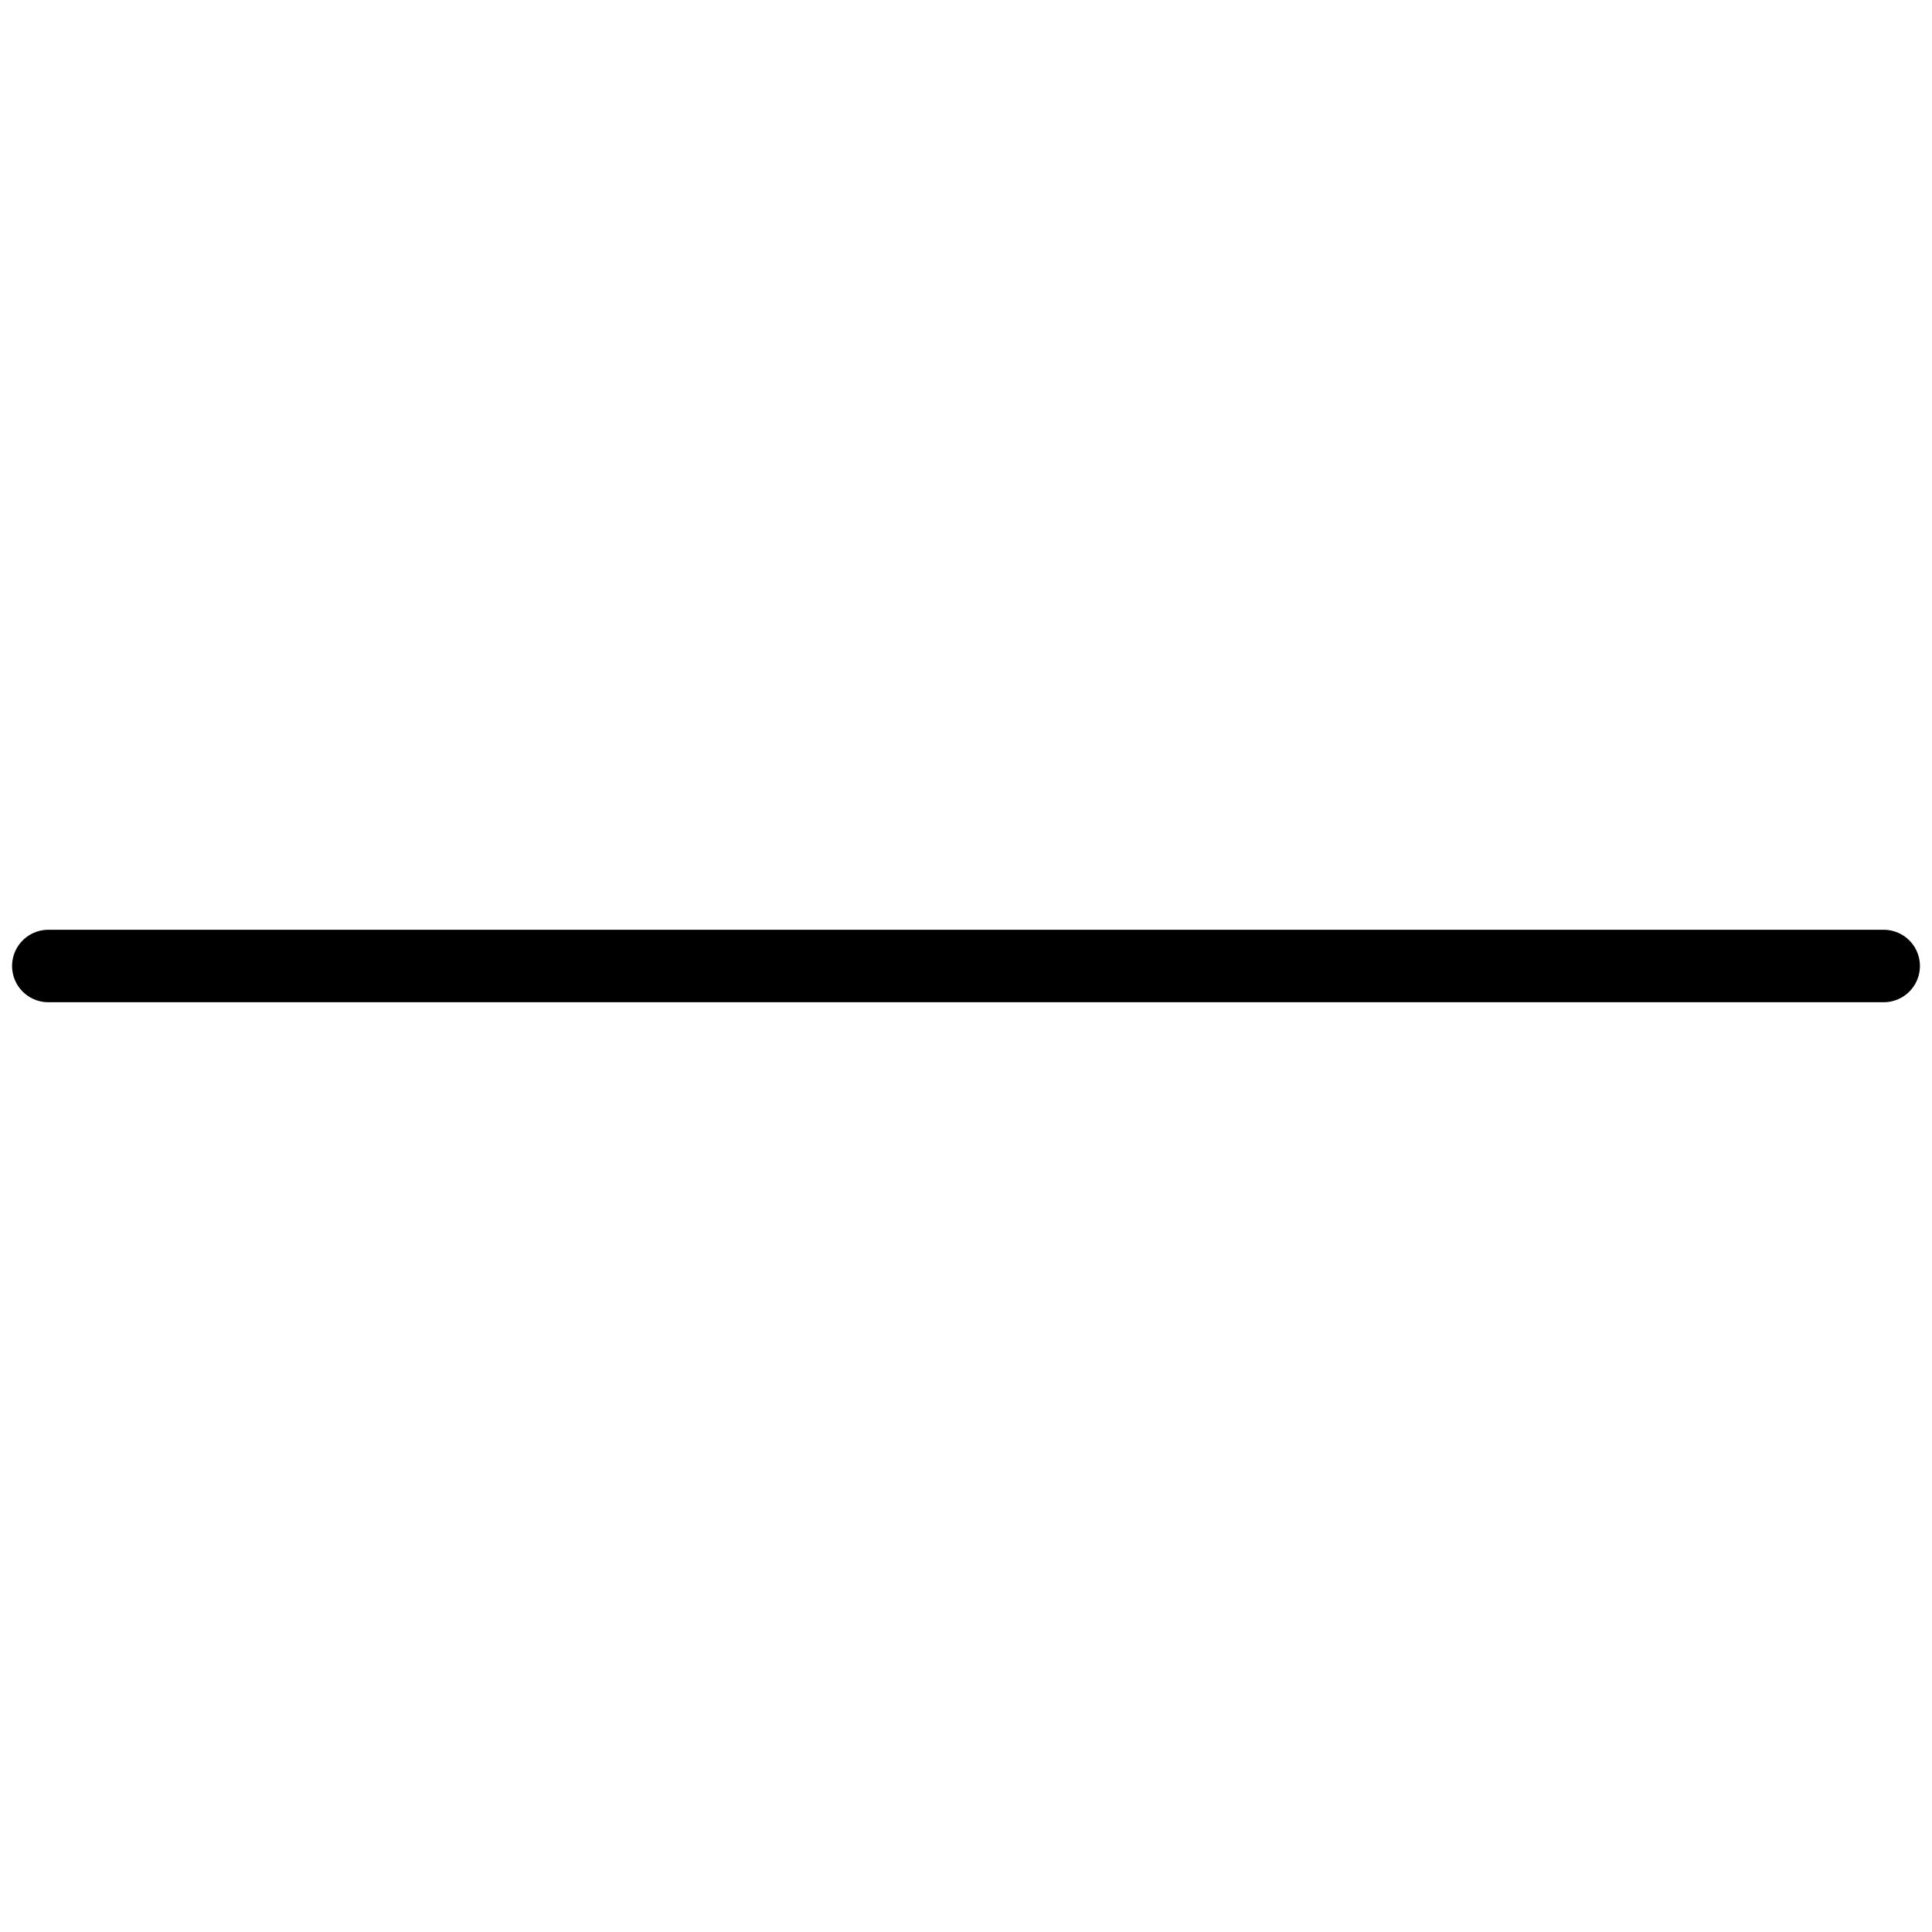
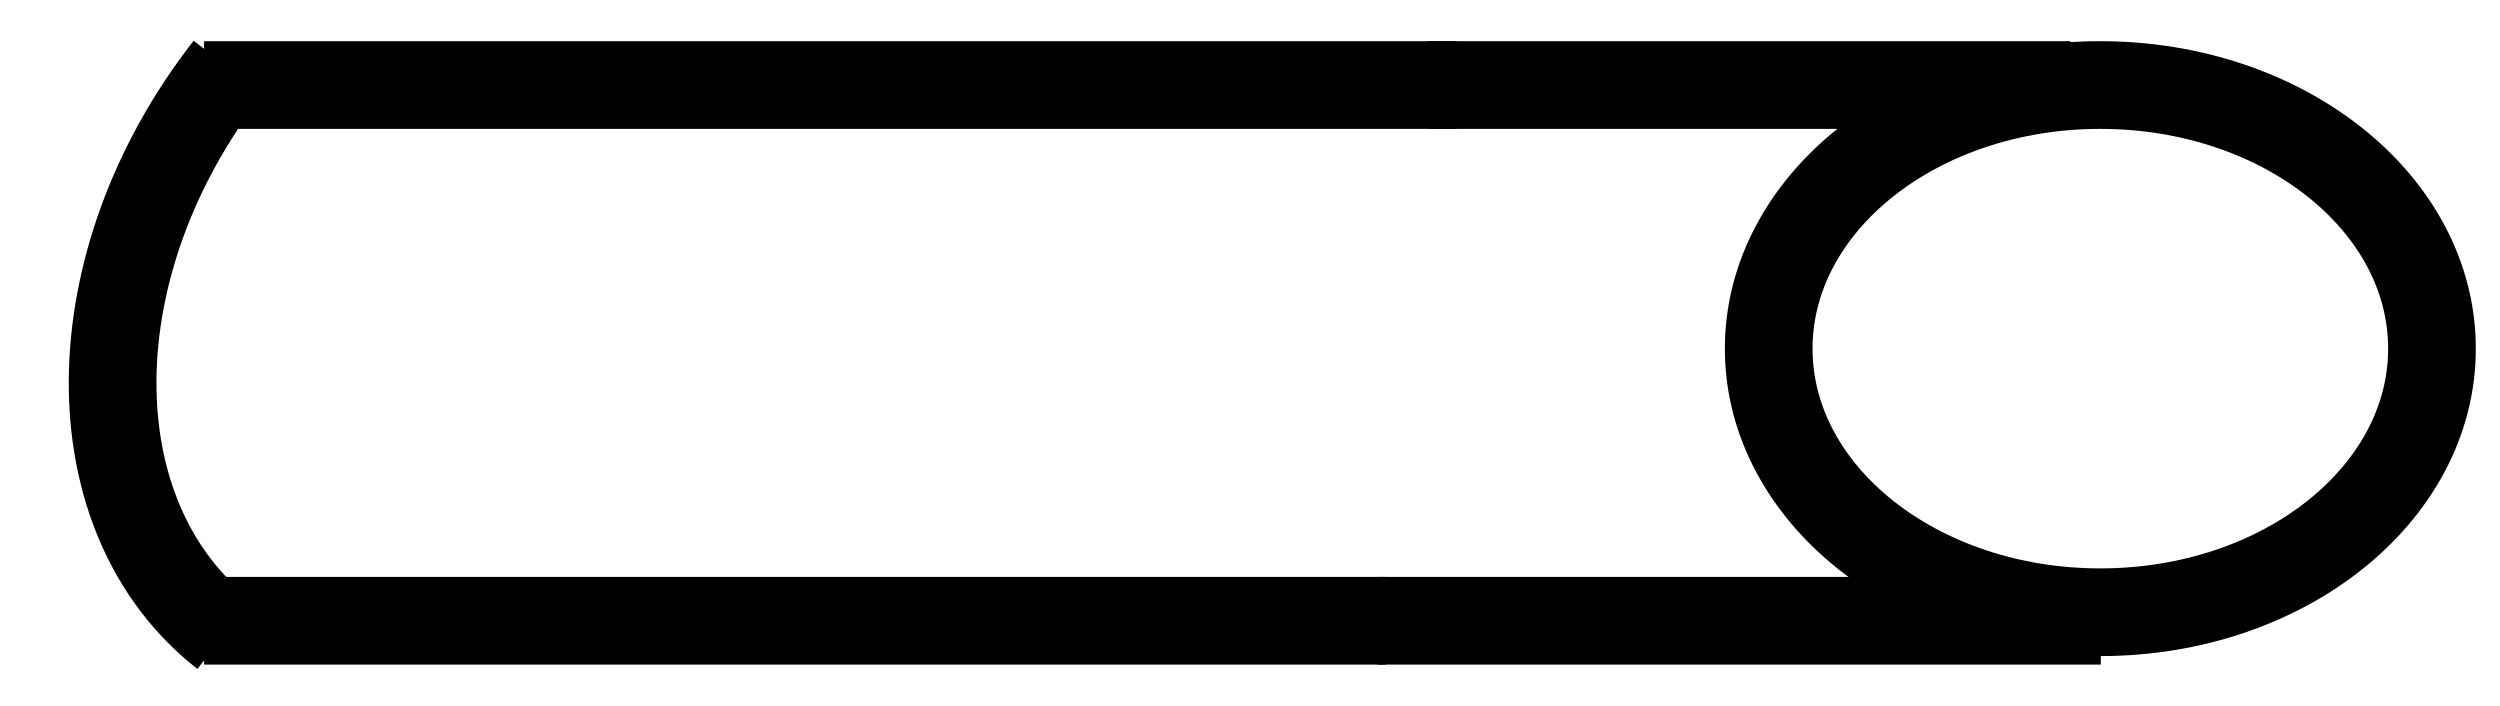
- <svg xmlns="http://www.w3.org/2000/svg" width="40" height="40" viewBox="0 0 40 40" fill="none">
-   <path d="M1 20H39" stroke="black" stroke-width="1.5" stroke-linecap="round" />
+ <svg xmlns="http://www.w3.org/2000/svg" width="294" height="83" xml:space="preserve" overflow="hidden">
+   <g transform="translate(-13 -132)">
+     <g>
+       <path d="M221 173C221 155.879 238.461 142 260 142 281.539 142 299 155.879 299 173 299 190.121 281.539 204 260 204 238.461 204 221 190.121 221 173Z" stroke="#000000" stroke-width="10.312" stroke-linecap="butt" stroke-linejoin="miter" stroke-miterlimit="8" stroke-opacity="1" fill="none" fill-rule="evenodd" />
+       <path d="M0 0 75.481 0" stroke="#000000" stroke-width="10.312" stroke-linecap="butt" stroke-linejoin="miter" stroke-miterlimit="8" stroke-opacity="1" fill="none" fill-rule="evenodd" transform="matrix(-1 0 0 1 256.482 142)" />
+       <path d="M0 0 85.054 0" stroke="#000000" stroke-width="10.312" stroke-linecap="butt" stroke-linejoin="miter" stroke-miterlimit="8" stroke-opacity="1" fill="none" fill-rule="evenodd" transform="matrix(-1 0 0 1 260.054 205)" />
+       <path d="M0 0 138.995 0" stroke="#000000" stroke-width="10.312" stroke-linecap="butt" stroke-linejoin="miter" stroke-miterlimit="8" stroke-opacity="1" fill="none" fill-rule="evenodd" transform="matrix(-1 0 0 1 175.995 205)" />
+       <path d="M0 0 147.279 0" stroke="#000000" stroke-width="10.312" stroke-linecap="butt" stroke-linejoin="miter" stroke-miterlimit="8" stroke-opacity="1" fill="none" fill-rule="evenodd" transform="matrix(-1 0 0 1 184.28 142)" />
+       <path d="M39.389 206.605C21.687 192.777 21.888 162.94 39.838 139.962" stroke="#000000" stroke-width="10.312" stroke-linecap="butt" stroke-linejoin="miter" stroke-miterlimit="8" stroke-opacity="1" fill="none" fill-rule="evenodd" />
+     </g>
+   </g>
</svg>
